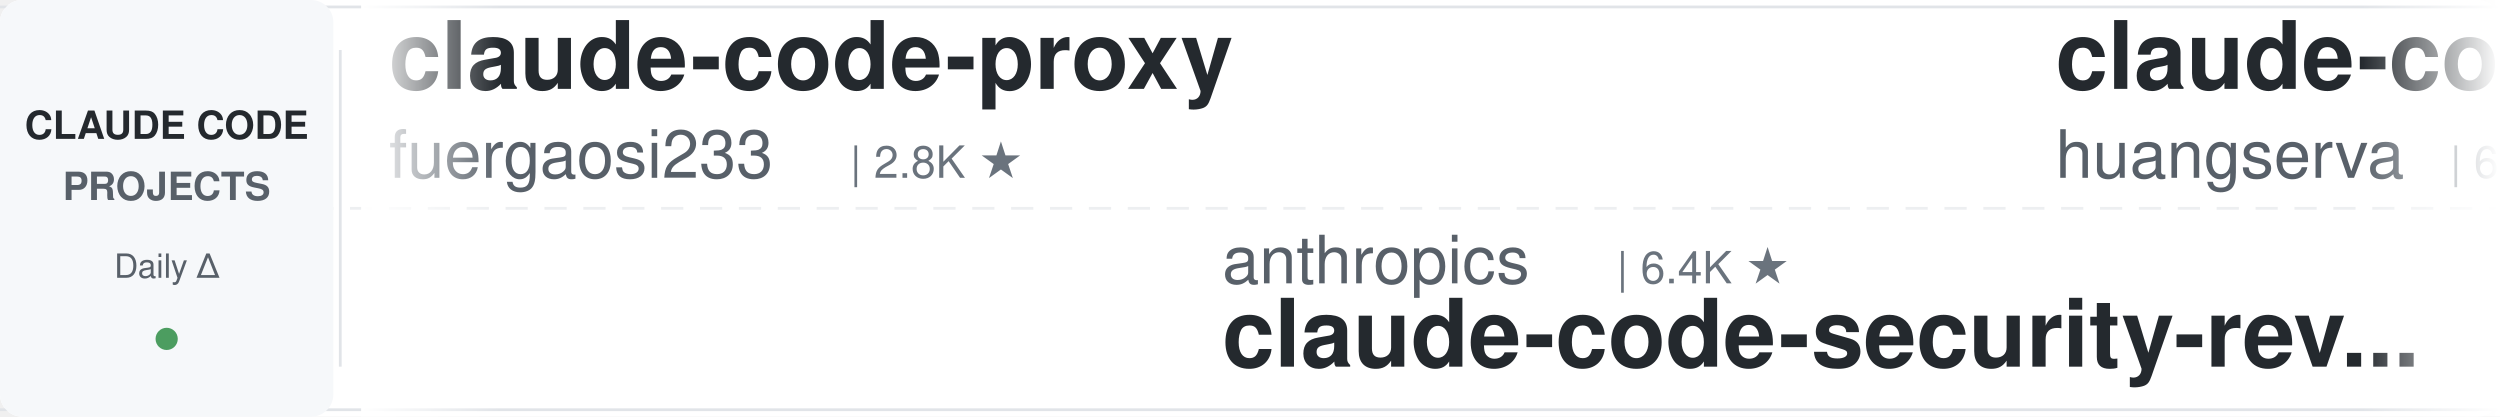
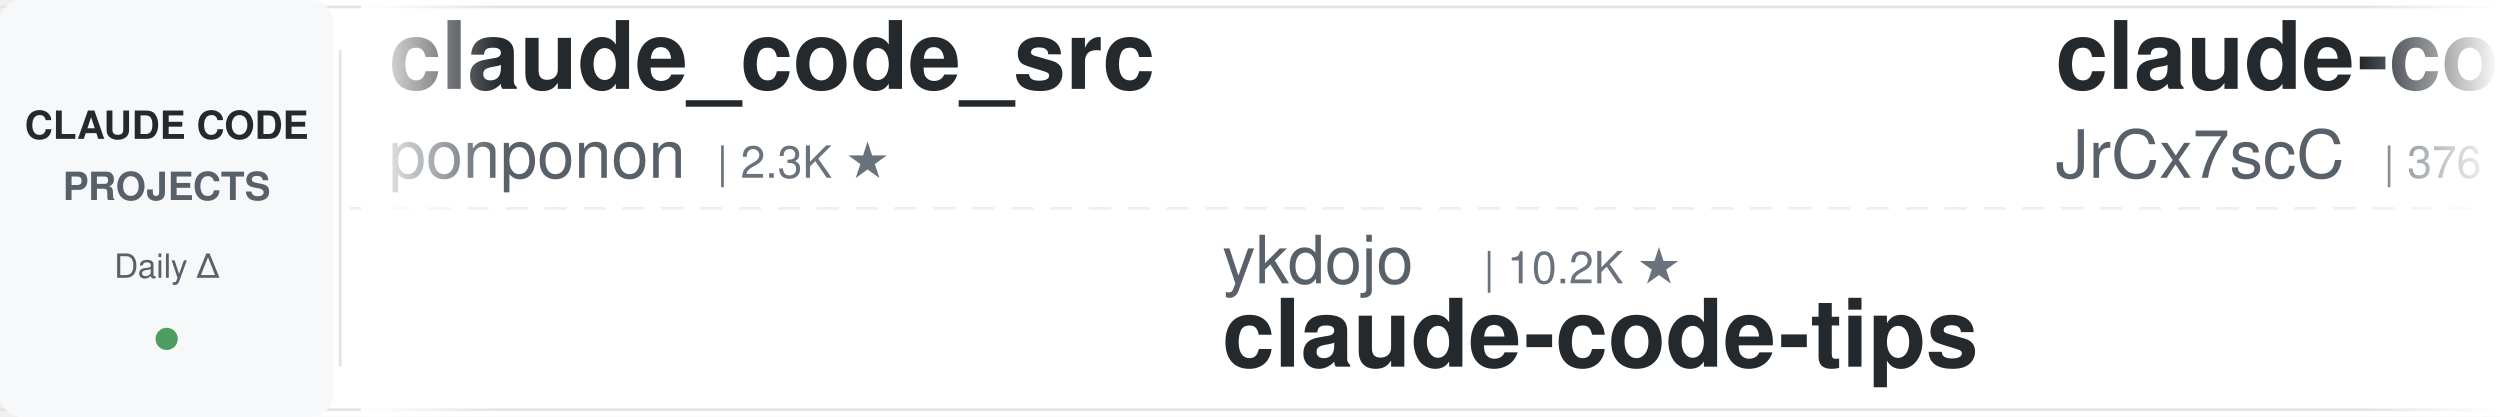
<svg xmlns="http://www.w3.org/2000/svg" width="900" height="150">
  <defs>
    <linearGradient id="leftFade" x1="0%" y1="0%" x2="100%" y2="0%">
      <stop offset="0%" style="stop-color:#ffffff;stop-opacity:1" />
      <stop offset="100%" style="stop-color:#ffffff;stop-opacity:0" />
    </linearGradient>
    <linearGradient id="rightFade" x1="0%" y1="0%" x2="100%" y2="0%">
      <stop offset="0%" style="stop-color:#ffffff;stop-opacity:0" />
      <stop offset="100%" style="stop-color:#ffffff;stop-opacity:1" />
    </linearGradient>
  </defs>
  <rect width="900" height="150" fill="#ffffff" rx="8" />
  <rect x="0" y="2" width="900" height="1" fill="#e1e4e8" />
  <rect x="0" y="147" width="900" height="1" fill="#e1e4e8" />
  <line x1="0" y1="75" x2="900" y2="75" stroke="#e1e4e8" stroke-width="1" stroke-dasharray="8 6" opacity="0.6" />
  <rect x="0" y="0" width="120" height="150" fill="#f6f8fa" rx="8" />
  <text x="60" y="50" font-family="-apple-system, BlinkMacSystemFont, 'Segoe UI', Helvetica, Arial, sans-serif" font-size="14" font-weight="600" fill="#24292e" text-anchor="middle">CLAUDE CODE</text>
  <text x="60" y="72" font-family="-apple-system, BlinkMacSystemFont, 'Segoe UI', Helvetica, Arial, sans-serif" font-size="14" font-weight="600" fill="#586069" text-anchor="middle">PROJECTS</text>
  <text x="60" y="100" font-family="-apple-system, BlinkMacSystemFont, 'Segoe UI', Helvetica, Arial, sans-serif" font-size="12" font-weight="500" fill="#586069" text-anchor="middle">Daily Δ</text>
  <circle cx="60" cy="122" r="4" fill="#22863a" opacity="0.8" />
  <rect x="122" y="18" width="1" height="114" fill="#e1e4e8" />
  <clipPath id="tickerClip">
    <rect x="130" y="0" width="770" height="150" />
  </clipPath>
  <g clip-path="url(#tickerClip)">
    <g id="tickerItems">
      <animateTransform attributeName="transform" attributeType="XML" type="translate" from="0 0" to="-3000 0" dur="54s" repeatCount="indefinite" />
      <g transform="translate(0, 0)">
-         <text x="140" y="32" font-family="-apple-system, BlinkMacSystemFont, 'Segoe UI', Helvetica, Arial, sans-serif" font-size="34" font-weight="600" fill="#24292e">claude-code-proxy</text>
-         <text x="140" y="64" font-family="-apple-system, BlinkMacSystemFont, 'Segoe UI', Helvetica, Arial, sans-serif" font-size="24" font-weight="400" fill="#586069">fuergaosi233</text>
-         <text x="306" y="64" font-family="-apple-system, BlinkMacSystemFont, 'Segoe UI', Helvetica, Arial, sans-serif" font-size="16" font-weight="500" fill="#6a737d">| 2.8K ★</text>
+         <text x="140" y="32" font-family="-apple-system, BlinkMacSystemFont, 'Segoe UI', Helvetica, Arial, sans-serif" font-size="34" font-weight="600" fill="#24292e">claude_code_src</text>
+         <text x="140" y="64" font-family="-apple-system, BlinkMacSystemFont, 'Segoe UI', Helvetica, Arial, sans-serif" font-size="24" font-weight="400" fill="#586069">ponponon</text>
+         <text x="258" y="64" font-family="-apple-system, BlinkMacSystemFont, 'Segoe UI', Helvetica, Arial, sans-serif" font-size="16" font-weight="500" fill="#6a737d">| 2.3K ★</text>
      </g>
      <g transform="translate(300, 0)">
-         <text x="140" y="102" font-family="-apple-system, BlinkMacSystemFont, 'Segoe UI', Helvetica, Arial, sans-serif" font-size="24" font-weight="400" fill="#586069">anthropics</text>
-         <text x="282" y="102" font-family="-apple-system, BlinkMacSystemFont, 'Segoe UI', Helvetica, Arial, sans-serif" font-size="16" font-weight="500" fill="#6a737d">| 6.4K ★</text>
-         <text x="140" y="132" font-family="-apple-system, BlinkMacSystemFont, 'Segoe UI', Helvetica, Arial, sans-serif" font-size="34" font-weight="600" fill="#24292e">claude-code-security-rev...</text>
+         <text x="140" y="102" font-family="-apple-system, BlinkMacSystemFont, 'Segoe UI', Helvetica, Arial, sans-serif" font-size="24" font-weight="400" fill="#586069">ykdojo</text>
+         <text x="234" y="102" font-family="-apple-system, BlinkMacSystemFont, 'Segoe UI', Helvetica, Arial, sans-serif" font-size="16" font-weight="500" fill="#6a737d">| 10.2K ★</text>
+         <text x="140" y="132" font-family="-apple-system, BlinkMacSystemFont, 'Segoe UI', Helvetica, Arial, sans-serif" font-size="34" font-weight="600" fill="#24292e">claude-code-tips</text>
      </g>
      <g transform="translate(600, 0)">
-         <text x="140" y="32" font-family="-apple-system, BlinkMacSystemFont, 'Segoe UI', Helvetica, Arial, sans-serif" font-size="34" font-weight="600" fill="#24292e">claude-code-cli</text>
-         <text x="140" y="64" font-family="-apple-system, BlinkMacSystemFont, 'Segoe UI', Helvetica, Arial, sans-serif" font-size="24" font-weight="400" fill="#586069">huangserva</text>
-         <text x="282" y="64" font-family="-apple-system, BlinkMacSystemFont, 'Segoe UI', Helvetica, Arial, sans-serif" font-size="16" font-weight="500" fill="#6a737d">| 629 ★</text>
+         <text x="140" y="32" font-family="-apple-system, BlinkMacSystemFont, 'Segoe UI', Helvetica, Arial, sans-serif" font-size="34" font-weight="600" fill="#24292e">claude-code-source</text>
+         <text x="140" y="64" font-family="-apple-system, BlinkMacSystemFont, 'Segoe UI', Helvetica, Arial, sans-serif" font-size="24" font-weight="400" fill="#586069">JrCx7scC</text>
+         <text x="258" y="64" font-family="-apple-system, BlinkMacSystemFont, 'Segoe UI', Helvetica, Arial, sans-serif" font-size="16" font-weight="500" fill="#6a737d">| 376 ★</text>
      </g>
      <g transform="translate(900, 0)">
-         <text x="140" y="102" font-family="-apple-system, BlinkMacSystemFont, 'Segoe UI', Helvetica, Arial, sans-serif" font-size="24" font-weight="400" fill="#586069">ccplugins</text>
-         <text x="270" y="102" font-family="-apple-system, BlinkMacSystemFont, 'Segoe UI', Helvetica, Arial, sans-serif" font-size="16" font-weight="500" fill="#6a737d">| 972 ★</text>
-         <text x="140" y="132" font-family="-apple-system, BlinkMacSystemFont, 'Segoe UI', Helvetica, Arial, sans-serif" font-size="34" font-weight="600" fill="#24292e">awesome-claude-code-plug...</text>
+         <text x="140" y="102" font-family="-apple-system, BlinkMacSystemFont, 'Segoe UI', Helvetica, Arial, sans-serif" font-size="24" font-weight="400" fill="#586069">https-deeplearning-ai</text>
+         <text x="414" y="102" font-family="-apple-system, BlinkMacSystemFont, 'Segoe UI', Helvetica, Arial, sans-serif" font-size="16" font-weight="500" fill="#6a737d">| 556 ★</text>
+         <text x="140" y="132" font-family="-apple-system, BlinkMacSystemFont, 'Segoe UI', Helvetica, Arial, sans-serif" font-size="34" font-weight="600" fill="#24292e">sc-claude-code-files</text>
      </g>
      <g transform="translate(1200, 0)">
-         <text x="140" y="32" font-family="-apple-system, BlinkMacSystemFont, 'Segoe UI', Helvetica, Arial, sans-serif" font-size="34" font-weight="600" fill="#24292e">awesome-claude-code</text>
-         <text x="140" y="64" font-family="-apple-system, BlinkMacSystemFont, 'Segoe UI', Helvetica, Arial, sans-serif" font-size="24" font-weight="400" fill="#586069">jqueryscript</text>
-         <text x="306" y="64" font-family="-apple-system, BlinkMacSystemFont, 'Segoe UI', Helvetica, Arial, sans-serif" font-size="16" font-weight="500" fill="#6a737d">| 531 ★</text>
+         <text x="140" y="32" font-family="-apple-system, BlinkMacSystemFont, 'Segoe UI', Helvetica, Arial, sans-serif" font-size="34" font-weight="600" fill="#24292e">claude-code-security-rev...</text>
+         <text x="140" y="64" font-family="-apple-system, BlinkMacSystemFont, 'Segoe UI', Helvetica, Arial, sans-serif" font-size="24" font-weight="400" fill="#586069">anthropics</text>
+         <text x="282" y="64" font-family="-apple-system, BlinkMacSystemFont, 'Segoe UI', Helvetica, Arial, sans-serif" font-size="16" font-weight="500" fill="#6a737d">| 6.4K ★</text>
      </g>
      <g transform="translate(1500, 0)">
-         <text x="140" y="102" font-family="-apple-system, BlinkMacSystemFont, 'Segoe UI', Helvetica, Arial, sans-serif" font-size="24" font-weight="400" fill="#586069">nicedreamzapp</text>
-         <text x="318" y="102" font-family="-apple-system, BlinkMacSystemFont, 'Segoe UI', Helvetica, Arial, sans-serif" font-size="16" font-weight="500" fill="#6a737d">| 3.4K ★</text>
-         <text x="140" y="132" font-family="-apple-system, BlinkMacSystemFont, 'Segoe UI', Helvetica, Arial, sans-serif" font-size="34" font-weight="600" fill="#24292e">claude-code-local</text>
-       </g>
-       <g transform="translate(1800, 0)">
-         <text x="140" y="32" font-family="-apple-system, BlinkMacSystemFont, 'Segoe UI', Helvetica, Arial, sans-serif" font-size="34" font-weight="600" fill="#24292e">my-claude-code-setup</text>
-         <text x="140" y="64" font-family="-apple-system, BlinkMacSystemFont, 'Segoe UI', Helvetica, Arial, sans-serif" font-size="24" font-weight="400" fill="#586069">centminmod</text>
-         <text x="282" y="64" font-family="-apple-system, BlinkMacSystemFont, 'Segoe UI', Helvetica, Arial, sans-serif" font-size="16" font-weight="500" fill="#6a737d">| 2.7K ★</text>
-       </g>
-       <g transform="translate(2100, 0)">
-         <text x="140" y="102" font-family="-apple-system, BlinkMacSystemFont, 'Segoe UI', Helvetica, Arial, sans-serif" font-size="24" font-weight="400" fill="#586069">techjarves</text>
-         <text x="282" y="102" font-family="-apple-system, BlinkMacSystemFont, 'Segoe UI', Helvetica, Arial, sans-serif" font-size="16" font-weight="500" fill="#6a737d">| 1.6K ★</text>
-         <text x="140" y="132" font-family="-apple-system, BlinkMacSystemFont, 'Segoe UI', Helvetica, Arial, sans-serif" font-size="34" font-weight="600" fill="#24292e">ClaudeCode-Portable</text>
-       </g>
-       <g transform="translate(2400, 0)">
-         <text x="140" y="32" font-family="-apple-system, BlinkMacSystemFont, 'Segoe UI', Helvetica, Arial, sans-serif" font-size="34" font-weight="600" fill="#24292e">Claude-Code-Source-Study</text>
-         <text x="140" y="64" font-family="-apple-system, BlinkMacSystemFont, 'Segoe UI', Helvetica, Arial, sans-serif" font-size="24" font-weight="400" fill="#586069">luyao618</text>
-         <text x="258" y="64" font-family="-apple-system, BlinkMacSystemFont, 'Segoe UI', Helvetica, Arial, sans-serif" font-size="16" font-weight="500" fill="#6a737d">| 1.7K ★</text>
-       </g>
-       <g transform="translate(2700, 0)">
        <text x="140" y="102" font-family="-apple-system, BlinkMacSystemFont, 'Segoe UI', Helvetica, Arial, sans-serif" font-size="24" font-weight="400" fill="#586069">Chachamaru127</text>
        <text x="318" y="102" font-family="-apple-system, BlinkMacSystemFont, 'Segoe UI', Helvetica, Arial, sans-serif" font-size="16" font-weight="500" fill="#6a737d">| 3.2K ★</text>
        <text x="140" y="132" font-family="-apple-system, BlinkMacSystemFont, 'Segoe UI', Helvetica, Arial, sans-serif" font-size="34" font-weight="600" fill="#24292e">claude-code-harness</text>
      </g>
+       <g transform="translate(1800, 0)">
+         <text x="140" y="32" font-family="-apple-system, BlinkMacSystemFont, 'Segoe UI', Helvetica, Arial, sans-serif" font-size="34" font-weight="600" fill="#24292e">free-claude-code</text>
+         <text x="140" y="64" font-family="-apple-system, BlinkMacSystemFont, 'Segoe UI', Helvetica, Arial, sans-serif" font-size="24" font-weight="400" fill="#586069">Alishahryar1</text>
+         <text x="306" y="64" font-family="-apple-system, BlinkMacSystemFont, 'Segoe UI', Helvetica, Arial, sans-serif" font-size="16" font-weight="500" fill="#6a737d">| 60.7K ★</text>
+       </g>
+       <g transform="translate(2100, 0)">
+         <text x="140" y="102" font-family="-apple-system, BlinkMacSystemFont, 'Segoe UI', Helvetica, Arial, sans-serif" font-size="24" font-weight="400" fill="#586069">Yuyz0112</text>
+         <text x="258" y="102" font-family="-apple-system, BlinkMacSystemFont, 'Segoe UI', Helvetica, Arial, sans-serif" font-size="16" font-weight="500" fill="#6a737d">| 2.4K ★</text>
+         <text x="140" y="132" font-family="-apple-system, BlinkMacSystemFont, 'Segoe UI', Helvetica, Arial, sans-serif" font-size="34" font-weight="600" fill="#24292e">claude-code-reverse</text>
+       </g>
+       <g transform="translate(2400, 0)">
+         <text x="140" y="32" font-family="-apple-system, BlinkMacSystemFont, 'Segoe UI', Helvetica, Arial, sans-serif" font-size="34" font-weight="600" fill="#24292e">claude-coder</text>
+         <text x="140" y="64" font-family="-apple-system, BlinkMacSystemFont, 'Segoe UI', Helvetica, Arial, sans-serif" font-size="24" font-weight="400" fill="#586069">kodu-ai</text>
+         <text x="246" y="64" font-family="-apple-system, BlinkMacSystemFont, 'Segoe UI', Helvetica, Arial, sans-serif" font-size="16" font-weight="500" fill="#6a737d">| 5.2K ★</text>
+       </g>
+       <g transform="translate(2700, 0)">
+         <text x="140" y="102" font-family="-apple-system, BlinkMacSystemFont, 'Segoe UI', Helvetica, Arial, sans-serif" font-size="24" font-weight="400" fill="#586069">xu-xiang</text>
+         <text x="258" y="102" font-family="-apple-system, BlinkMacSystemFont, 'Segoe UI', Helvetica, Arial, sans-serif" font-size="16" font-weight="500" fill="#6a737d">| 2.0K ★</text>
+         <text x="140" y="132" font-family="-apple-system, BlinkMacSystemFont, 'Segoe UI', Helvetica, Arial, sans-serif" font-size="34" font-weight="600" fill="#24292e">everything-claude-code-z...</text>
+       </g>
      <g transform="translate(3000, 0)">
-         <text x="140" y="32" font-family="-apple-system, BlinkMacSystemFont, 'Segoe UI', Helvetica, Arial, sans-serif" font-size="34" font-weight="600" fill="#24292e">claude-code-proxy</text>
-         <text x="140" y="64" font-family="-apple-system, BlinkMacSystemFont, 'Segoe UI', Helvetica, Arial, sans-serif" font-size="24" font-weight="400" fill="#586069">fuergaosi233</text>
-         <text x="306" y="64" font-family="-apple-system, BlinkMacSystemFont, 'Segoe UI', Helvetica, Arial, sans-serif" font-size="16" font-weight="500" fill="#6a737d">| 2.8K ★</text>
+         <text x="140" y="32" font-family="-apple-system, BlinkMacSystemFont, 'Segoe UI', Helvetica, Arial, sans-serif" font-size="34" font-weight="600" fill="#24292e">claude_code_src</text>
+         <text x="140" y="64" font-family="-apple-system, BlinkMacSystemFont, 'Segoe UI', Helvetica, Arial, sans-serif" font-size="24" font-weight="400" fill="#586069">ponponon</text>
+         <text x="258" y="64" font-family="-apple-system, BlinkMacSystemFont, 'Segoe UI', Helvetica, Arial, sans-serif" font-size="16" font-weight="500" fill="#6a737d">| 2.3K ★</text>
      </g>
      <g transform="translate(3300, 0)">
-         <text x="140" y="102" font-family="-apple-system, BlinkMacSystemFont, 'Segoe UI', Helvetica, Arial, sans-serif" font-size="24" font-weight="400" fill="#586069">anthropics</text>
-         <text x="282" y="102" font-family="-apple-system, BlinkMacSystemFont, 'Segoe UI', Helvetica, Arial, sans-serif" font-size="16" font-weight="500" fill="#6a737d">| 6.4K ★</text>
-         <text x="140" y="132" font-family="-apple-system, BlinkMacSystemFont, 'Segoe UI', Helvetica, Arial, sans-serif" font-size="34" font-weight="600" fill="#24292e">claude-code-security-rev...</text>
+         <text x="140" y="102" font-family="-apple-system, BlinkMacSystemFont, 'Segoe UI', Helvetica, Arial, sans-serif" font-size="24" font-weight="400" fill="#586069">ykdojo</text>
+         <text x="234" y="102" font-family="-apple-system, BlinkMacSystemFont, 'Segoe UI', Helvetica, Arial, sans-serif" font-size="16" font-weight="500" fill="#6a737d">| 10.2K ★</text>
+         <text x="140" y="132" font-family="-apple-system, BlinkMacSystemFont, 'Segoe UI', Helvetica, Arial, sans-serif" font-size="34" font-weight="600" fill="#24292e">claude-code-tips</text>
      </g>
      <g transform="translate(3600, 0)">
-         <text x="140" y="32" font-family="-apple-system, BlinkMacSystemFont, 'Segoe UI', Helvetica, Arial, sans-serif" font-size="34" font-weight="600" fill="#24292e">claude-code-cli</text>
-         <text x="140" y="64" font-family="-apple-system, BlinkMacSystemFont, 'Segoe UI', Helvetica, Arial, sans-serif" font-size="24" font-weight="400" fill="#586069">huangserva</text>
-         <text x="282" y="64" font-family="-apple-system, BlinkMacSystemFont, 'Segoe UI', Helvetica, Arial, sans-serif" font-size="16" font-weight="500" fill="#6a737d">| 629 ★</text>
+         <text x="140" y="32" font-family="-apple-system, BlinkMacSystemFont, 'Segoe UI', Helvetica, Arial, sans-serif" font-size="34" font-weight="600" fill="#24292e">claude-code-source</text>
+         <text x="140" y="64" font-family="-apple-system, BlinkMacSystemFont, 'Segoe UI', Helvetica, Arial, sans-serif" font-size="24" font-weight="400" fill="#586069">JrCx7scC</text>
+         <text x="258" y="64" font-family="-apple-system, BlinkMacSystemFont, 'Segoe UI', Helvetica, Arial, sans-serif" font-size="16" font-weight="500" fill="#6a737d">| 376 ★</text>
      </g>
      <g transform="translate(3900, 0)">
-         <text x="140" y="102" font-family="-apple-system, BlinkMacSystemFont, 'Segoe UI', Helvetica, Arial, sans-serif" font-size="24" font-weight="400" fill="#586069">ccplugins</text>
-         <text x="270" y="102" font-family="-apple-system, BlinkMacSystemFont, 'Segoe UI', Helvetica, Arial, sans-serif" font-size="16" font-weight="500" fill="#6a737d">| 972 ★</text>
-         <text x="140" y="132" font-family="-apple-system, BlinkMacSystemFont, 'Segoe UI', Helvetica, Arial, sans-serif" font-size="34" font-weight="600" fill="#24292e">awesome-claude-code-plug...</text>
+         <text x="140" y="102" font-family="-apple-system, BlinkMacSystemFont, 'Segoe UI', Helvetica, Arial, sans-serif" font-size="24" font-weight="400" fill="#586069">https-deeplearning-ai</text>
+         <text x="414" y="102" font-family="-apple-system, BlinkMacSystemFont, 'Segoe UI', Helvetica, Arial, sans-serif" font-size="16" font-weight="500" fill="#6a737d">| 556 ★</text>
+         <text x="140" y="132" font-family="-apple-system, BlinkMacSystemFont, 'Segoe UI', Helvetica, Arial, sans-serif" font-size="34" font-weight="600" fill="#24292e">sc-claude-code-files</text>
      </g>
    </g>
  </g>
  <rect x="130" y="0" width="50" height="150" fill="url(#leftFade)" />
  <rect x="850" y="0" width="50" height="150" fill="url(#rightFade)" />
</svg>
